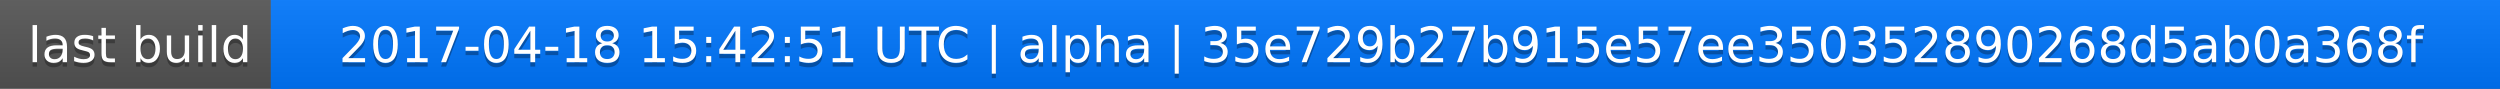
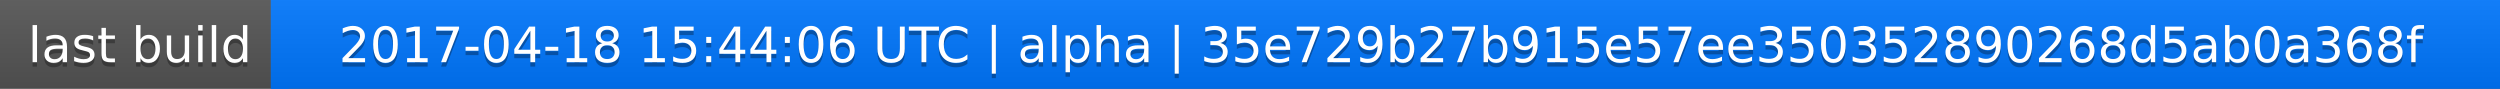
<svg xmlns="http://www.w3.org/2000/svg" width="563" height="20">
  <linearGradient id="a" x2="0" y2="100%">
    <stop offset="0" stop-color="#bbb" stop-opacity=".1" />
    <stop offset="1" stop-opacity=".1" />
  </linearGradient>
  <rect rx="0" width="563" height="20" fill="#555" />
  <rect rx="0" x="61" width="502" height="20" fill="#07f" />
  <path fill="#07f" d="M61 0h4v20h-4z" />
  <rect rx="0" width="563" height="20" fill="url(#a)" />
  <g fill="#fff" text-anchor="middle" font-family="DejaVu Sans,Verdana,Geneva,sans-serif" font-size="11">
    <text x="31.5" y="15" fill="#010101" fill-opacity=".3">last build</text>
    <text x="31.5" y="14">last build</text>
-     <text x="311" y="15" fill="#010101" fill-opacity=".3">2017-04-18 15:42:51 UTC | alpha | 35e729b27b915e57ee350352890268d5ab0a368f</text>
-     <text x="311" y="14">2017-04-18 15:42:51 UTC | alpha | 35e729b27b915e57ee350352890268d5ab0a368f</text>
+     <text x="311" y="15" fill="#010101" fill-opacity=".3">2017-04-18 15:44:06 UTC | alpha | 35e729b27b915e57ee350352890268d5ab0a368f</text>
+     <text x="311" y="14">2017-04-18 15:44:06 UTC | alpha | 35e729b27b915e57ee350352890268d5ab0a368f</text>
  </g>
</svg>
